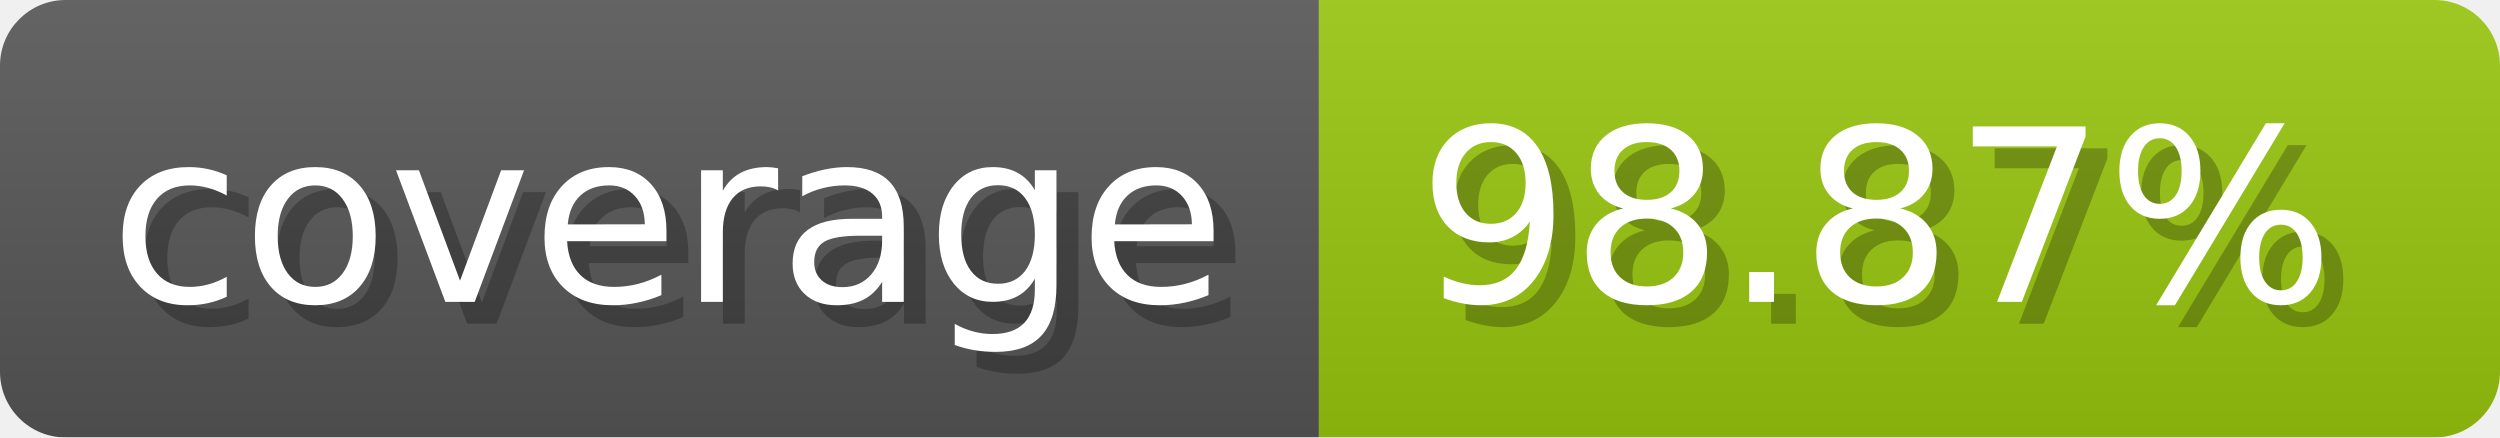
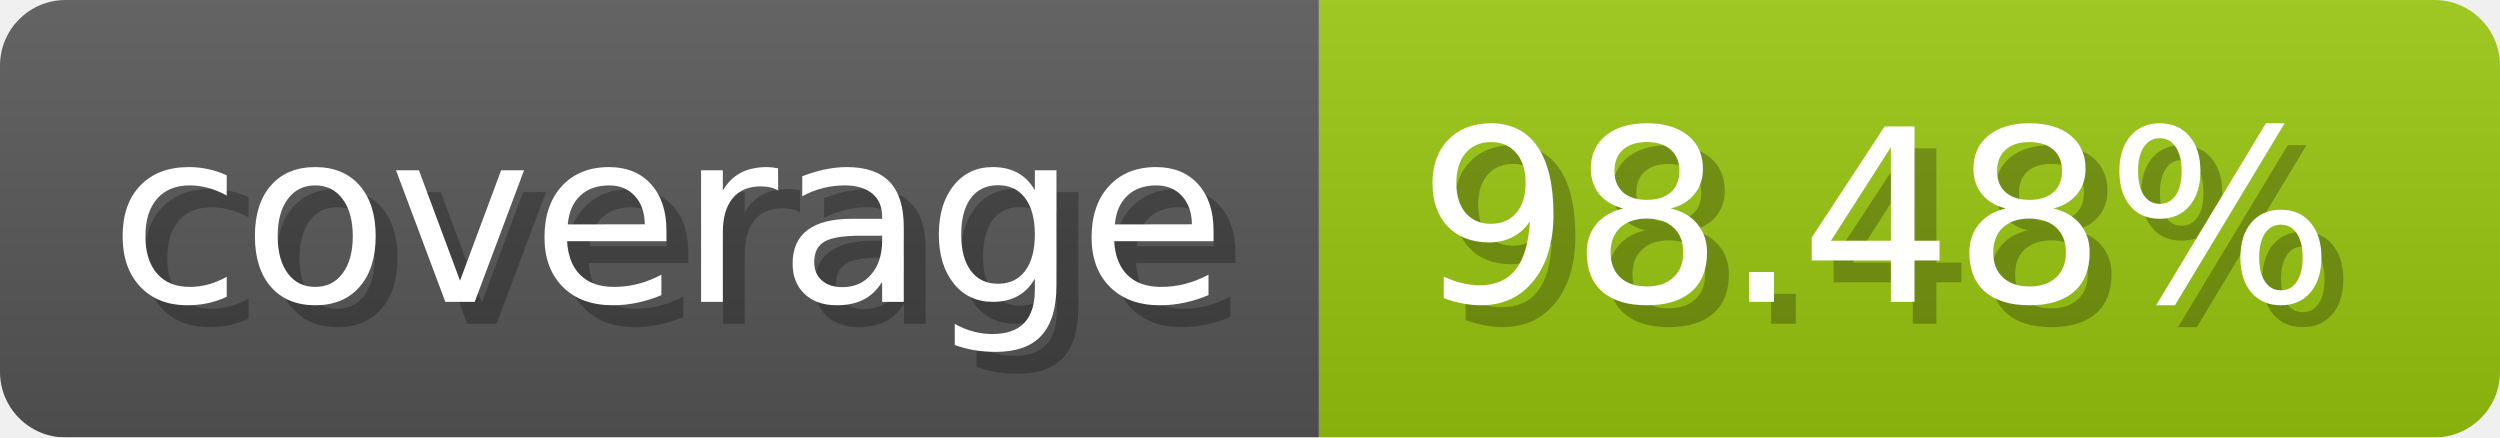
- <svg xmlns="http://www.w3.org/2000/svg" width="114.3" height="20" viewBox="0 0 1143 200" role="img" aria-label="coverage: 98.87%">
+ <svg xmlns="http://www.w3.org/2000/svg" width="114.3" height="20" viewBox="0 0 1143 200" role="img" aria-label="coverage: 98.48%">
  <linearGradient id="a" x2="0" y2="100%">
    <stop offset="0" stop-opacity=".1" stop-color="#EEE" />
    <stop offset="1" stop-opacity=".1" />
  </linearGradient>
  <mask id="m">
    <rect width="1143" height="200" rx="30" fill="#FFF" />
  </mask>
  <g mask="url(#m)">
    <rect width="603" height="200" fill="#555" />
    <rect width="540" height="200" fill="#97c40f" x="603" />
    <rect width="1143" height="200" fill="url(#a)" />
  </g>
  <g aria-hidden="true" fill="#fff" text-anchor="start" font-family="Verdana,DejaVu Sans,sans-serif" font-size="110">
    <text x="60" y="148" textLength="503" fill="#000" opacity="0.25">coverage</text>
    <text x="50" y="138" textLength="503">coverage</text>
-     <text x="658" y="148" textLength="440" fill="#000" opacity="0.25">98.87%</text>
-     <text x="648" y="138" textLength="440">98.87%</text>
+     <text x="658" y="148" textLength="440" fill="#000" opacity="0.25">98.48%</text>
+     <text x="648" y="138" textLength="440">98.48%</text>
  </g>
</svg>
